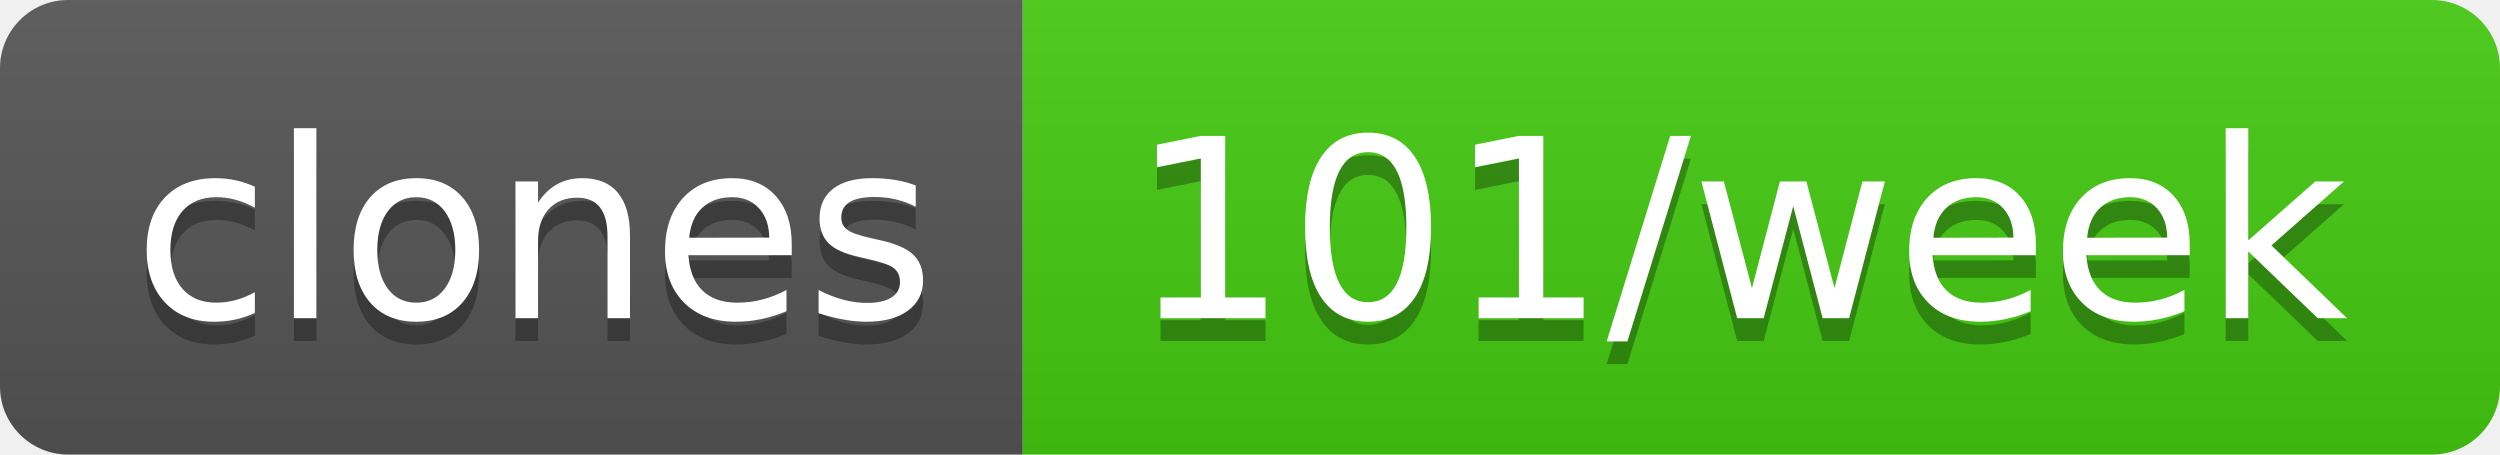
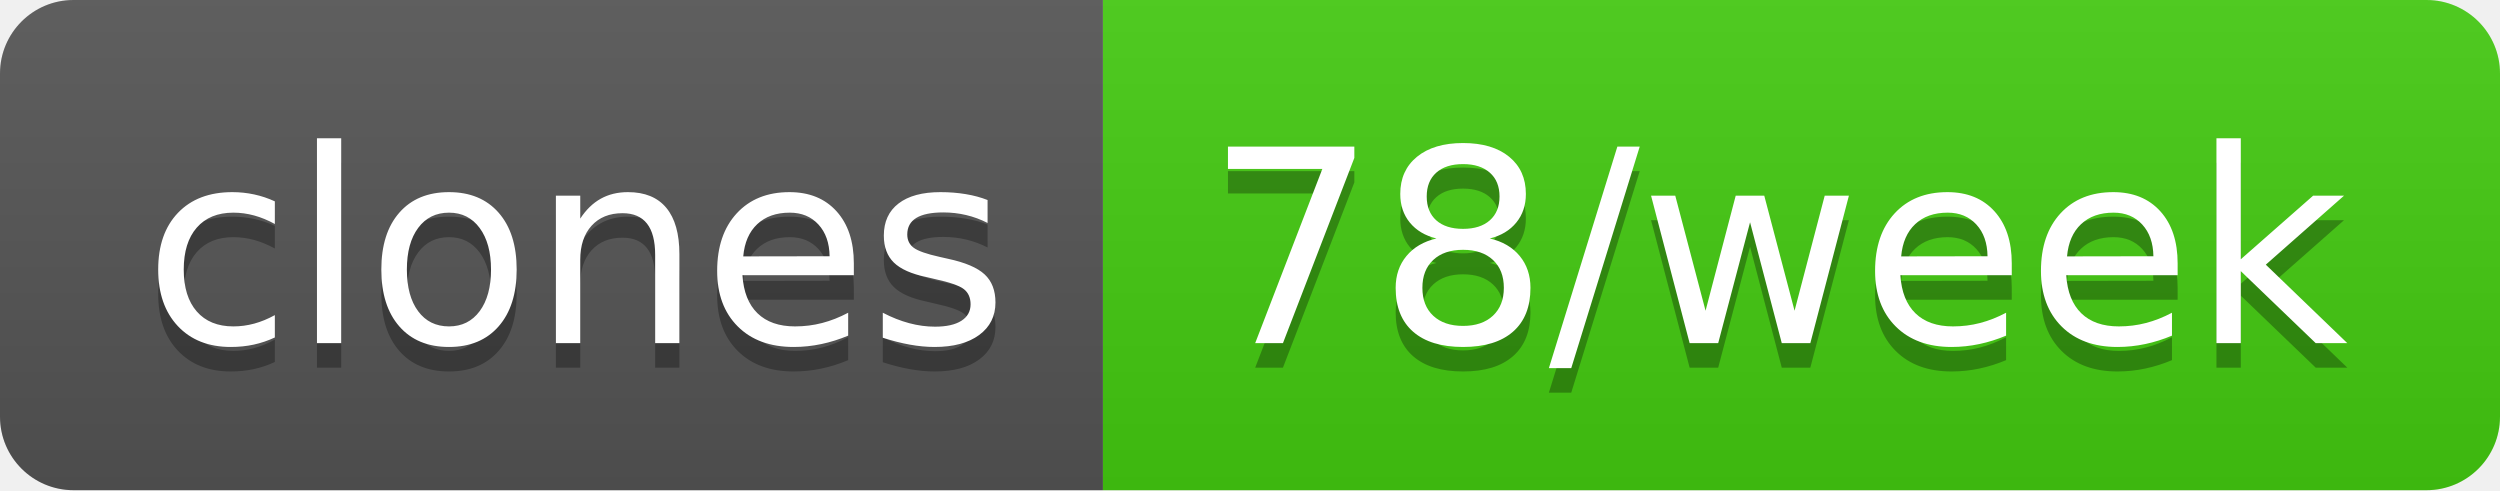
- <svg xmlns="http://www.w3.org/2000/svg" width="110" height="20" role="img" aria-label="clones: 101/week">
+ <svg xmlns="http://www.w3.org/2000/svg" width="102" height="20" role="img" aria-label="clones: 78/week">
  <linearGradient id="s" x2="0" y2="100%">
    <stop offset="0" stop-color="#bbb" stop-opacity=".1" />
    <stop offset="1" stop-opacity=".1" />
  </linearGradient>
  <clipPath id="r">
-     <rect width="110" height="20" rx="3" fill="#fff" />
+     <rect width="102" height="20" rx="3" fill="#fff" />
  </clipPath>
  <g clip-path="url(#r)">
    <rect width="45" height="20" fill="#555" />
-     <rect x="45" width="65" height="20" fill="#4c1" />
-     <rect width="110" height="20" fill="url(#s)" />
+     <rect x="45" width="57" height="20" fill="#4c1" />
+     <rect width="102" height="20" fill="url(#s)" />
  </g>
  <g fill="#fff" text-anchor="middle" font-family="Verdana,Geneva,DejaVu Sans,sans-serif" text-rendering="geometricPrecision" font-size="110">
    <text aria-hidden="true" x="235" y="150" fill="#010101" fill-opacity=".3" transform="scale(.1)" textLength="350">clones</text>
    <text x="235" y="140" transform="scale(.1)" fill="#fff" textLength="350">clones</text>
-     <text aria-hidden="true" x="765" y="150" fill="#010101" fill-opacity=".3" transform="scale(.1)" textLength="550">101/week</text>
-     <text x="765" y="140" transform="scale(.1)" fill="#fff" textLength="550">101/week</text>
+     <text aria-hidden="true" x="725" y="150" fill="#010101" fill-opacity=".3" transform="scale(.1)" textLength="470">78/week</text>
+     <text x="725" y="140" transform="scale(.1)" fill="#fff" textLength="470">78/week</text>
  </g>
</svg>
